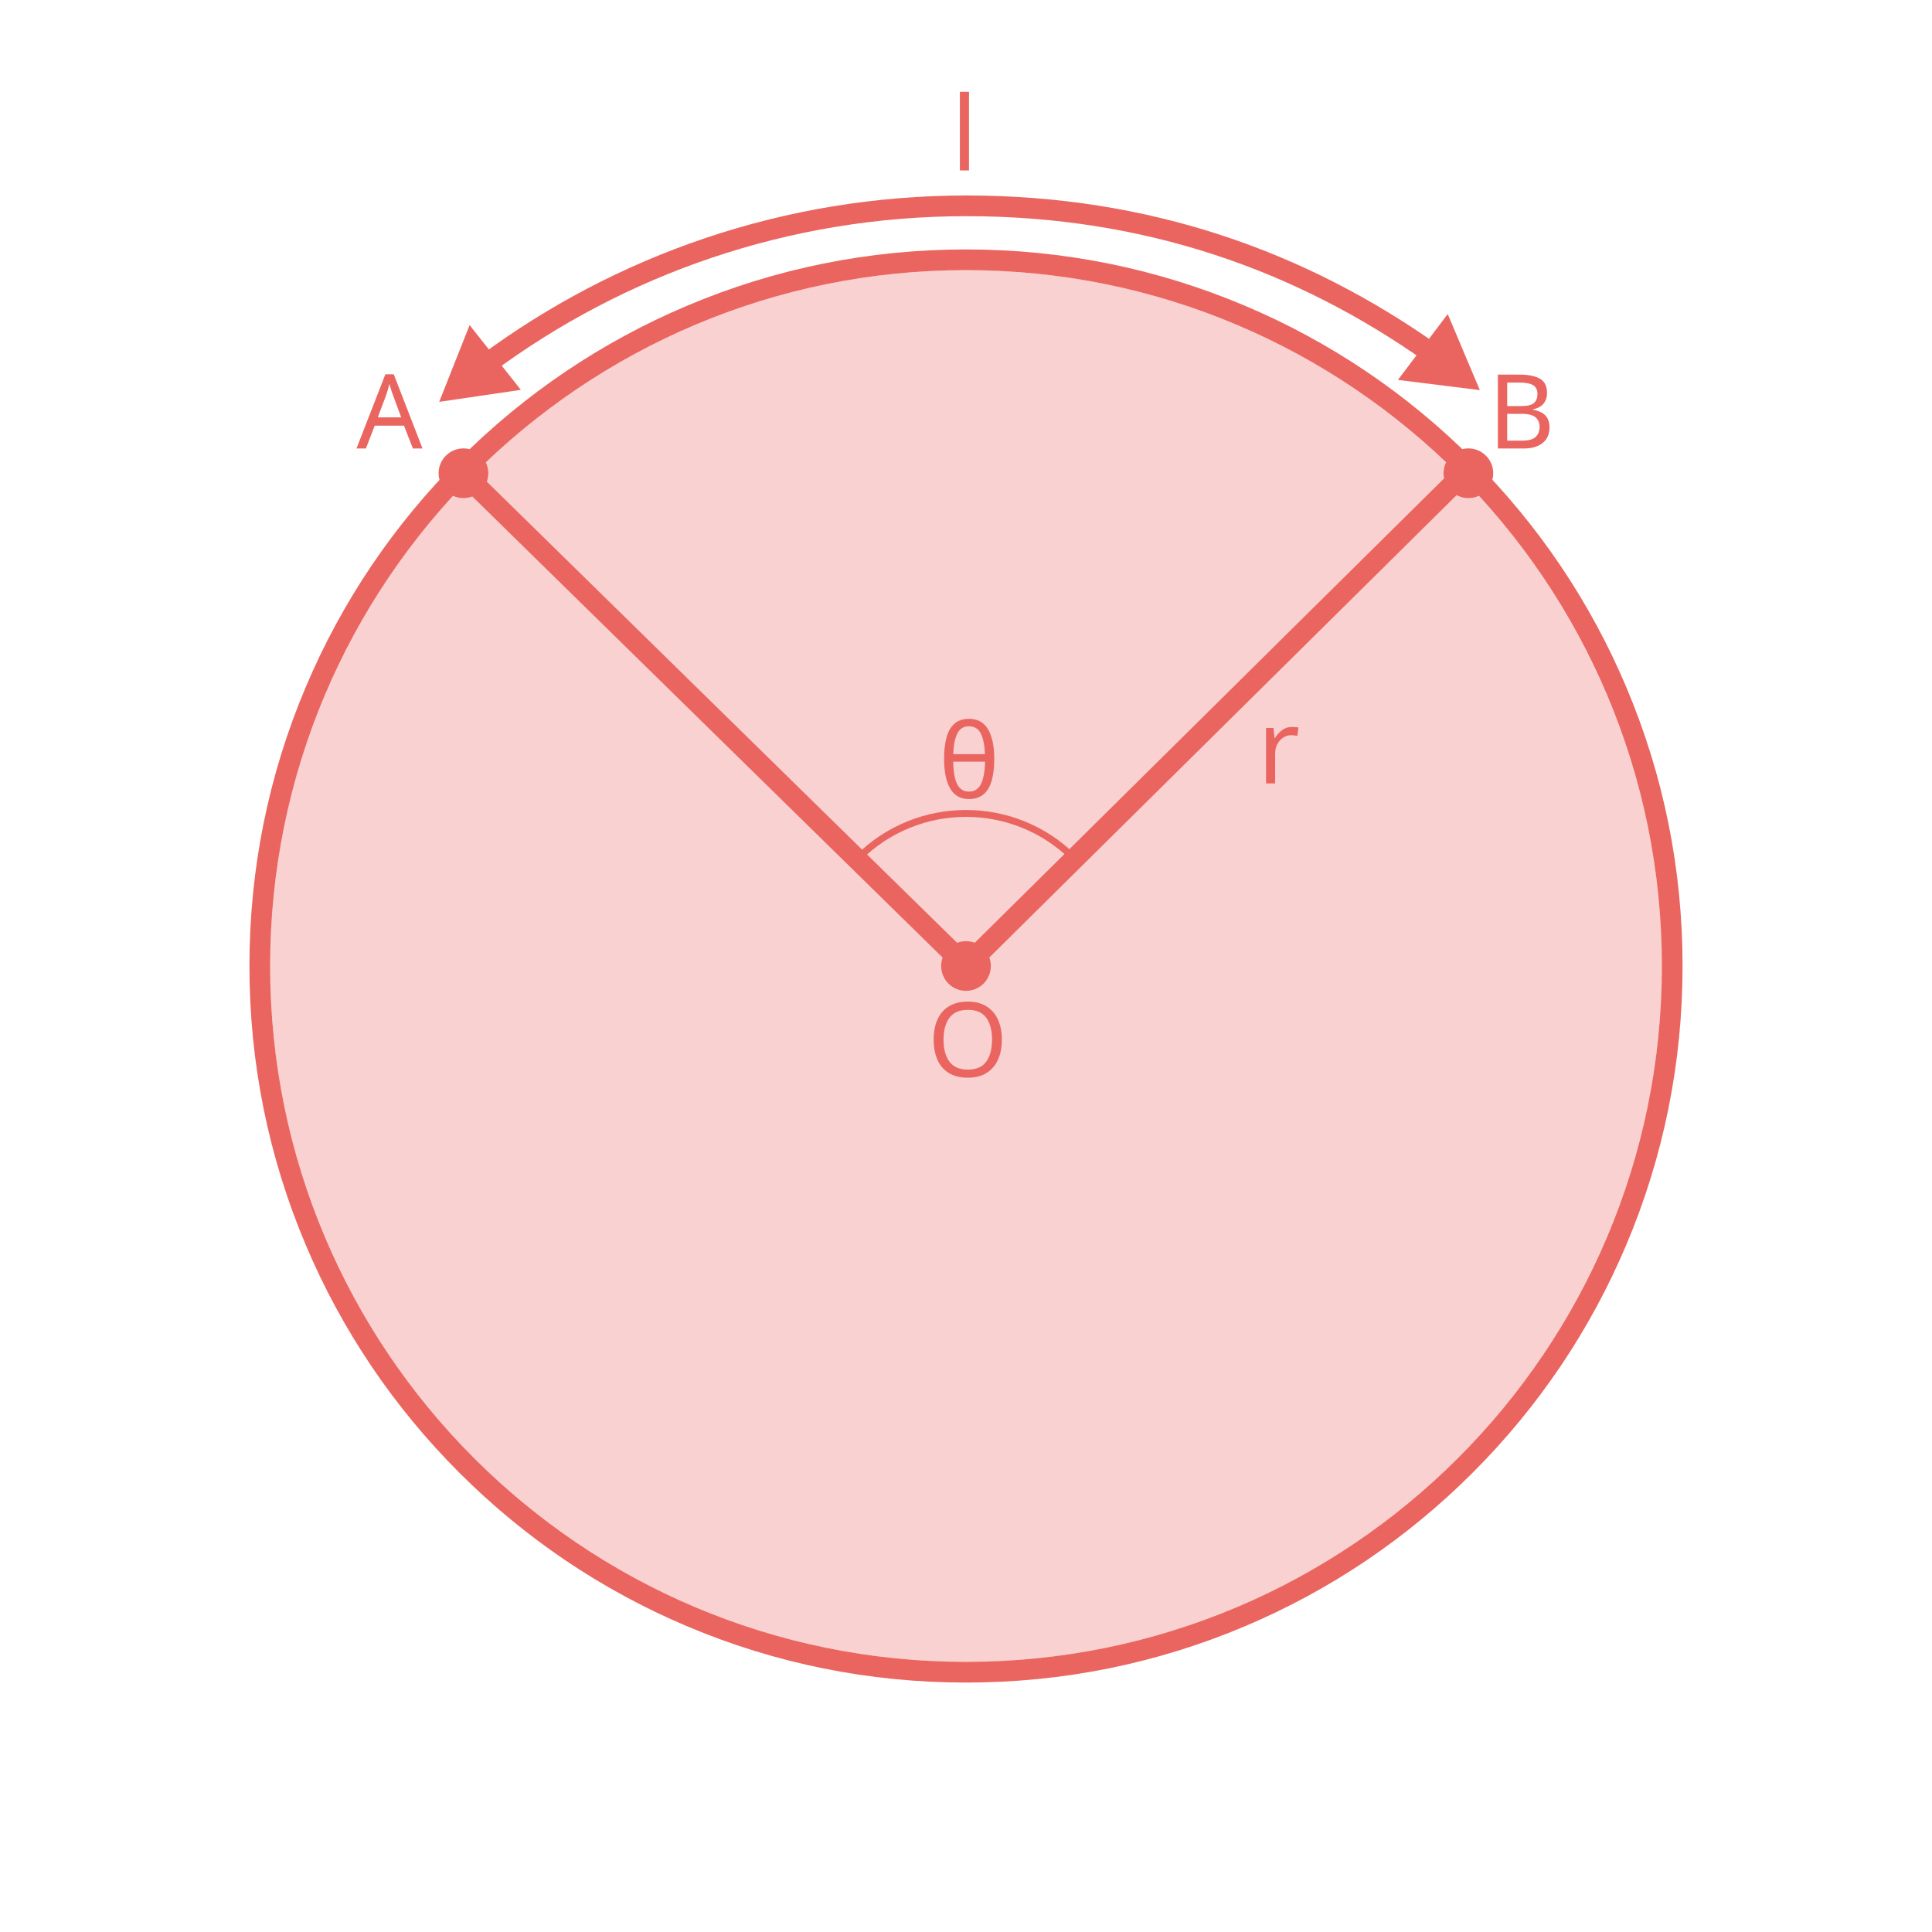
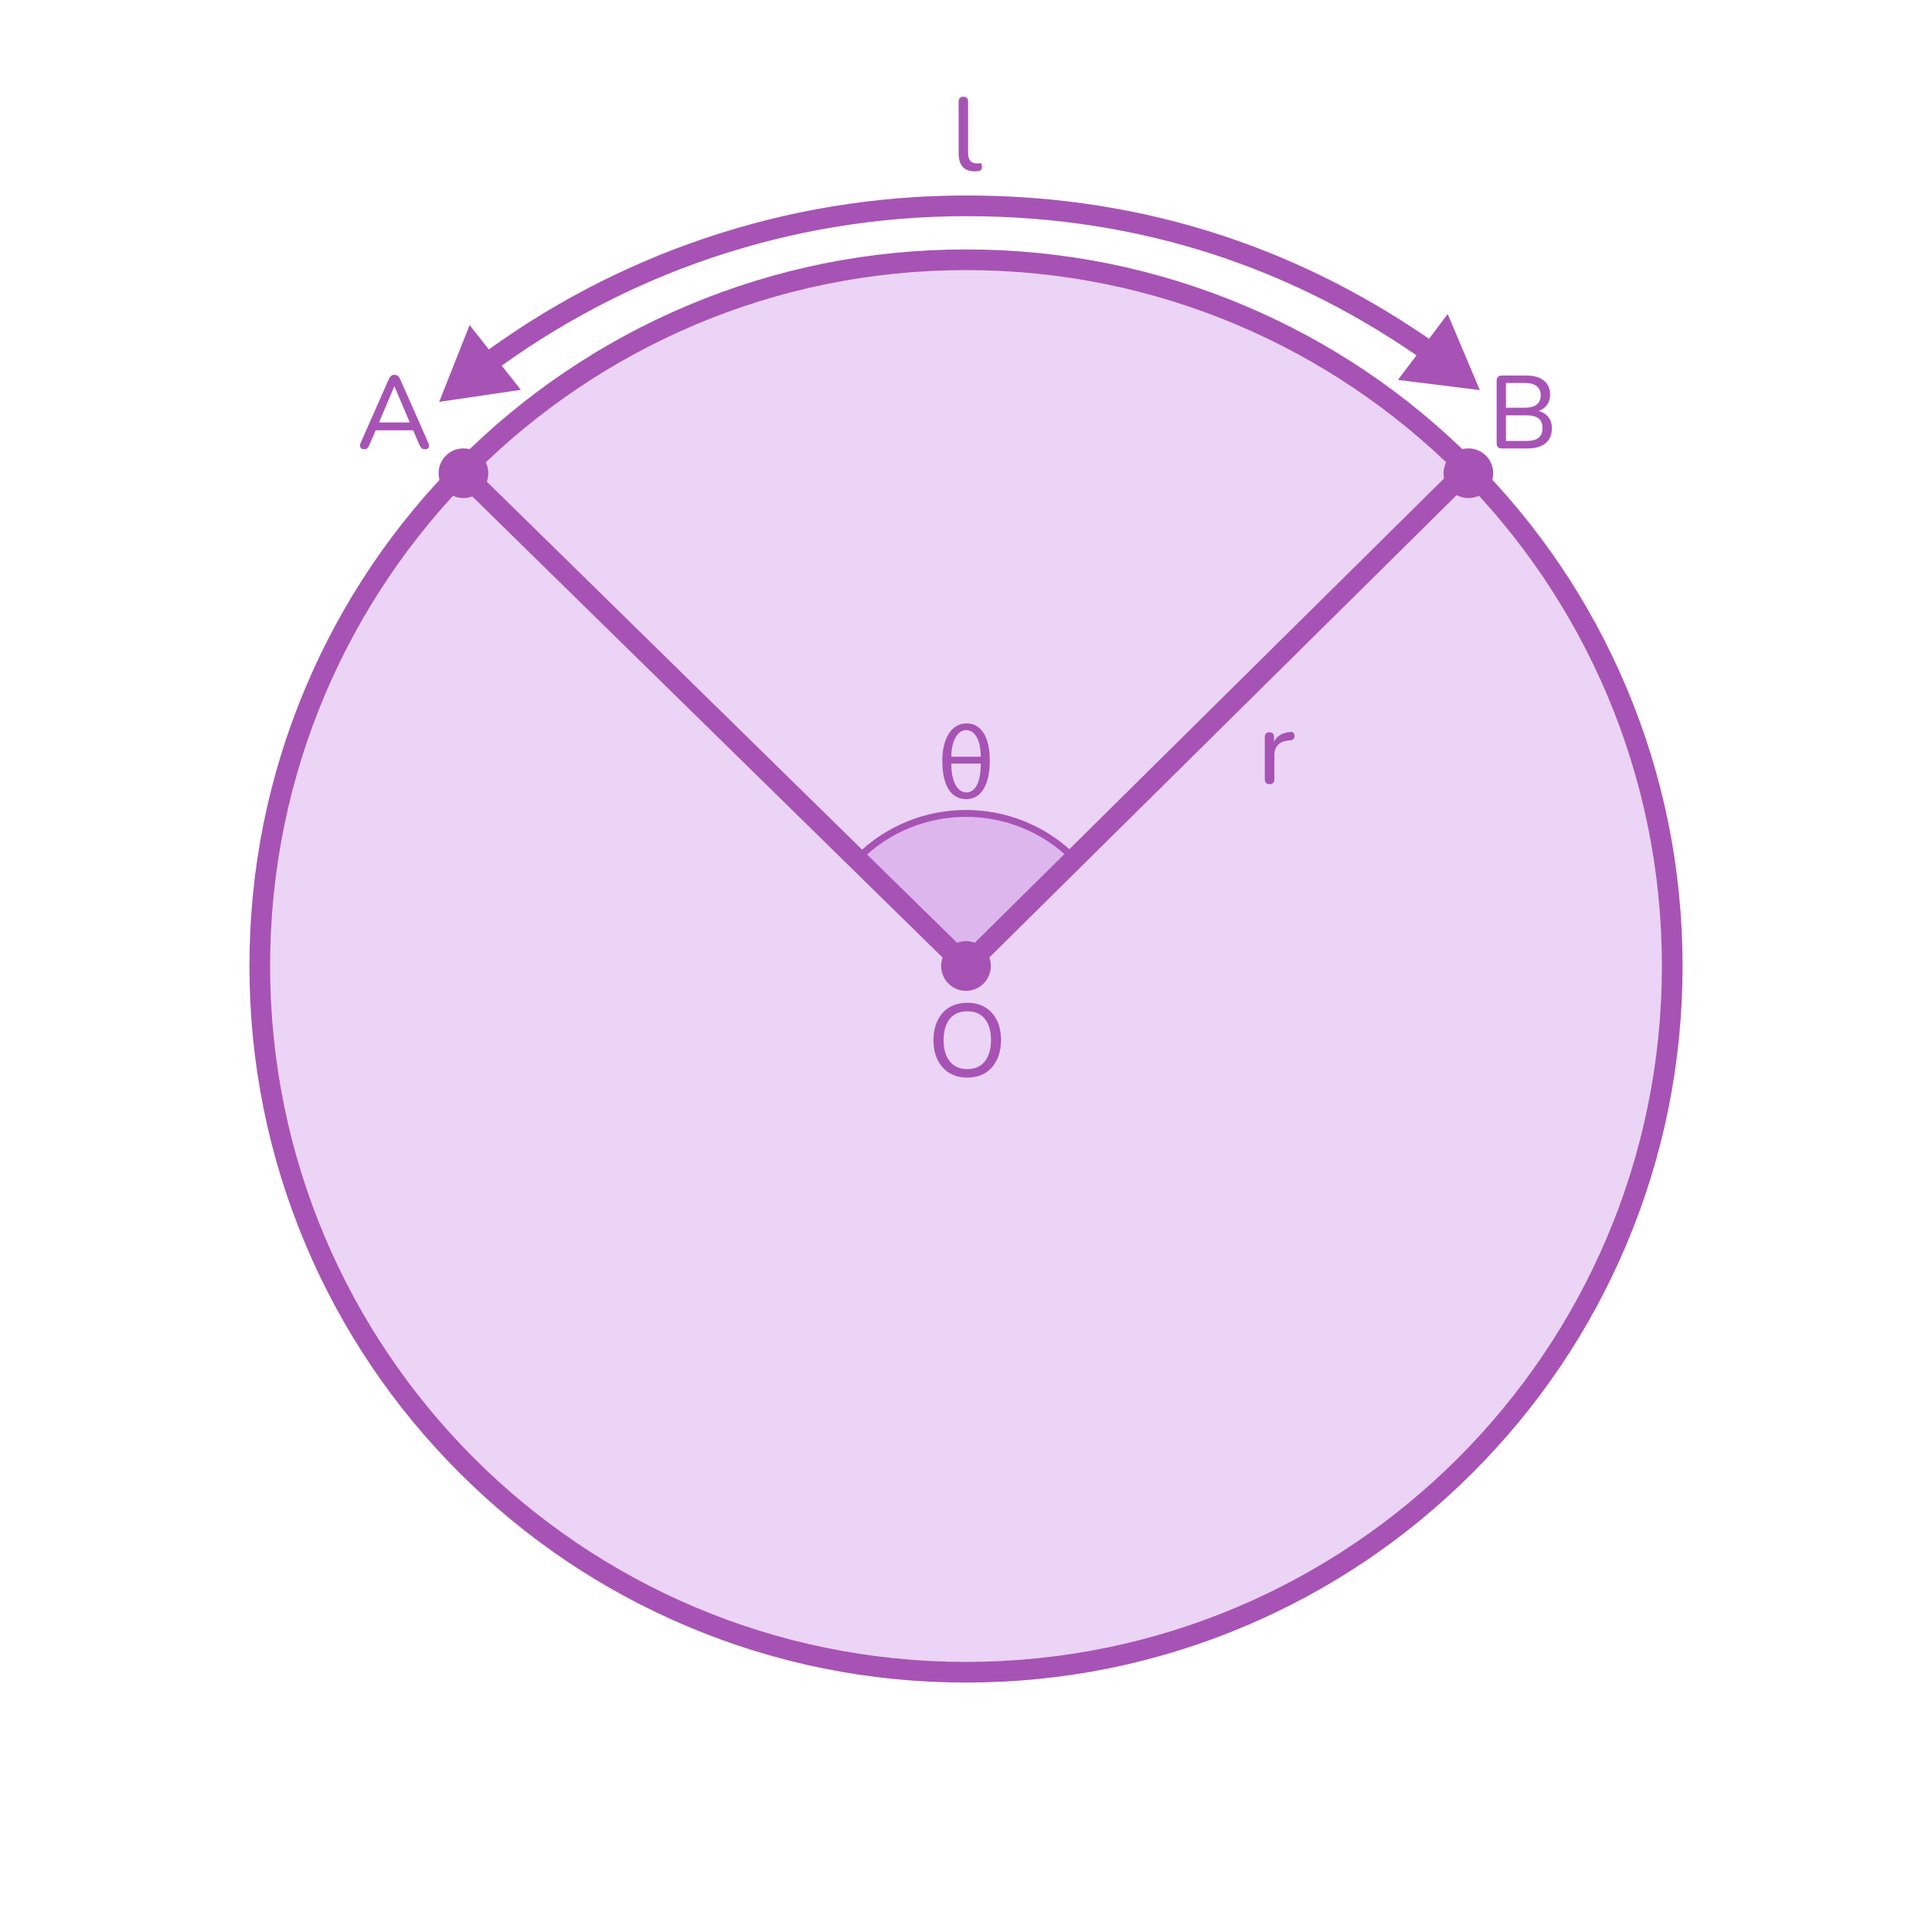
<svg xmlns="http://www.w3.org/2000/svg" id="design" width="560" height="560" viewBox="0 0 560 560">
  <defs>
    <style>
      .cls-1 {
-         stroke-width: 6px;
+         stroke-width: 2px;
      }

      .cls-1, .cls-2 {
        fill: none;
-         stroke: #ea6560;
+         stroke: #a753b5;
        stroke-linecap: round;
        stroke-miterlimit: 10;
      }

-       .cls-3, .cls-4, .cls-5, .cls-6, .cls-7, .cls-8, .cls-9 {
-         fill: #ea6560;
-       }
- 
-       .cls-4, .cls-5, .cls-6, .cls-7, .cls-8 {
-         font-size: 30px;
-       }
- 
-       .cls-4, .cls-6, .cls-7, .cls-8 {
-         font-family: Nunito, sans-serif;
-         font-weight: 500;
-       }
- 
-       .cls-5 {
-         font-family: MyriadPro-Regular, 'Myriad Pro';
-       }
- 
-       .cls-6 {
-         letter-spacing: -.03em;
+       .cls-3 {
+         fill: #a753b5;
      }

      .cls-2 {
-         stroke-width: 2px;
+         stroke-width: 6px;
      }

-       .cls-7 {
-         letter-spacing: -.02em;
-       }
- 
-       .cls-8 {
-         letter-spacing: -.03em;
-       }
- 
-       .cls-9 {
+       .cls-4 {
+         fill: #bb70de;
        opacity: .3;
      }
    </style>
  </defs>
  <g>
-     <circle class="cls-9" cx="280" cy="280" r="201.7" />
-     <path class="cls-2" d="M248.73,248.73c17.27-17.27,45.27-17.27,62.54,0" />
-     <text class="cls-5" transform="translate(271.99 231.31)">
-       <tspan x="0" y="0">θ</tspan>
-     </text>
+     <path class="cls-4" d="M311.27,248.73c-17.27-17.27-45.27-17.27-62.54,0l31.27,31.27,31.27-31.27Z" />
    <g>
-       <path class="cls-3" d="M280,78.3c111.4,0,201.7,90.31,201.7,201.7s-90.31,201.7-201.7,201.7-201.7-90.31-201.7-201.7S168.6,78.3,280,78.3m0-6c-28.04,0-55.24,5.49-80.85,16.32-24.73,10.46-46.95,25.44-66.02,44.51-19.07,19.07-34.05,41.29-44.51,66.02-10.83,25.61-16.32,52.81-16.32,80.85s5.49,55.24,16.32,80.85c10.46,24.73,25.44,46.95,44.51,66.02,19.07,19.07,41.28,34.05,66.02,44.51,25.61,10.83,52.81,16.32,80.85,16.32s55.24-5.49,80.85-16.32c24.73-10.46,46.95-25.44,66.02-44.51,19.07-19.07,34.05-41.29,44.51-66.02,10.83-25.61,16.32-52.81,16.32-80.85s-5.49-55.24-16.32-80.85c-10.46-24.73-25.44-46.95-44.51-66.02-19.07-19.07-41.29-34.05-66.02-44.51-25.61-10.83-52.81-16.32-80.85-16.32h0Z" />
-       <text class="cls-8" transform="translate(103.33 130)">
-         <tspan x="0" y="0">A</tspan>
-       </text>
-       <text class="cls-4" transform="translate(431.26 130)">
-         <tspan x="0" y="0">B</tspan>
-       </text>
+       <circle class="cls-4" cx="280" cy="280" r="201.7" />
+       <path class="cls-1" d="M248.73,248.73c17.27-17.27,45.27-17.27,62.54,0" />
+       <path class="cls-3" d="M273.13,220.48c0-6.12,2.49-10.8,7.02-10.8s6.75,4.35,6.75,10.8-2.19,11.16-6.84,11.16c-4.29,0-6.93-3.75-6.93-11.16Zm11.16-1.14c-.03-4.26-1.38-7.71-4.29-7.71-2.67,0-4.26,3.63-4.26,7.71h8.55Zm-8.55,1.98c0,5.34,1.8,8.37,4.38,8.37,2.82,0,4.17-3.48,4.17-8.37h-8.55Z" />
+       <g>
+         <path class="cls-3" d="M280,78.3c111.4,0,201.7,90.31,201.7,201.7s-90.31,201.7-201.7,201.7-201.7-90.31-201.7-201.7S168.6,78.3,280,78.3m0-6c-28.04,0-55.24,5.49-80.85,16.32-24.73,10.46-46.95,25.44-66.02,44.51s-34.05,41.29-44.51,66.02c-10.83,25.61-16.32,52.81-16.32,80.85s5.49,55.24,16.32,80.85c10.46,24.73,25.44,46.95,44.51,66.02s41.28,34.05,66.02,44.51c25.61,10.83,52.81,16.32,80.85,16.32s55.24-5.49,80.85-16.32c24.73-10.46,46.95-25.44,66.02-44.51,19.07-19.07,34.05-41.29,44.51-66.02,10.83-25.61,16.32-52.81,16.32-80.85s-5.49-55.24-16.32-80.85c-10.46-24.73-25.44-46.95-44.51-66.02-19.07-19.07-41.29-34.05-66.02-44.51-25.61-10.83-52.81-16.32-80.85-16.32h0Z" />
+         <path class="cls-3" d="M105.58,130.22c-.36,0-.65-.08-.85-.24s-.33-.38-.38-.66c-.04-.28,.02-.59,.18-.93l8.19-18.54c.18-.42,.41-.72,.69-.92,.28-.19,.59-.29,.93-.29s.65,.1,.92,.29c.27,.19,.5,.5,.71,.92l8.19,18.54c.16,.34,.23,.66,.2,.95-.03,.29-.15,.51-.35,.66-.2,.15-.48,.23-.84,.23-.4,0-.72-.11-.96-.32-.24-.21-.45-.51-.63-.92l-2.13-4.98,1.29,.72h-12.84l1.29-.72-2.13,4.98c-.18,.44-.38,.76-.6,.95-.22,.19-.51,.29-.87,.29Zm8.7-18.21l-4.68,11.07-.72-.63h10.86l-.69,.63-4.71-11.07h-.06Z" />
+         <path class="cls-3" d="M435.31,130c-.48,0-.85-.13-1.11-.39-.26-.26-.39-.63-.39-1.11v-18.15c0-.48,.13-.85,.39-1.11,.26-.26,.63-.39,1.11-.39h7.11c1.46,0,2.7,.22,3.73,.66,1.03,.44,1.81,1.07,2.35,1.89s.81,1.81,.81,2.97c0,1.3-.38,2.39-1.14,3.27-.76,.88-1.8,1.47-3.12,1.77v-.45c1.48,.18,2.65,.73,3.5,1.64s1.27,2.09,1.27,3.55c0,1.88-.61,3.33-1.84,4.33s-2.97,1.51-5.21,1.51h-7.47Zm1.2-11.82h5.49c1.52,0,2.66-.3,3.43-.92s1.16-1.5,1.16-2.66-.39-2.04-1.16-2.66c-.77-.61-1.92-.92-3.43-.92h-5.49v7.14Zm0,9.63h5.97c1.56,0,2.72-.3,3.48-.92,.76-.61,1.14-1.54,1.14-2.81s-.38-2.19-1.14-2.79c-.76-.6-1.92-.9-3.48-.9h-5.97v7.41Z" />
+       </g>
    </g>
  </g>
-   <polyline class="cls-1" points="425.62 135.92 280 280 134.33 137.17" />
-   <text class="cls-4" transform="translate(268.8 312.08)">
-     <tspan x="0" y="0">O</tspan>
-   </text>
+   <polyline class="cls-2" points="425.62 135.92 280 280 134.33 137.17" />
+   <path class="cls-3" d="M280.38,312.35c-2,0-3.73-.45-5.19-1.33-1.46-.89-2.6-2.15-3.41-3.78s-1.21-3.54-1.21-5.75c0-1.66,.23-3.15,.69-4.49,.46-1.33,1.11-2.47,1.96-3.42,.85-.95,1.88-1.67,3.09-2.17,1.21-.5,2.56-.75,4.06-.75,2,0,3.73,.44,5.19,1.32,1.46,.88,2.59,2.13,3.39,3.75,.8,1.62,1.2,3.53,1.2,5.73,0,1.66-.23,3.16-.69,4.5-.46,1.34-1.12,2.49-1.96,3.45-.85,.96-1.88,1.69-3.08,2.19-1.2,.5-2.55,.75-4.05,.75Zm0-2.46c1.44,0,2.67-.33,3.69-.99s1.8-1.62,2.35-2.88c.55-1.26,.83-2.77,.83-4.53,0-2.66-.6-4.72-1.79-6.18-1.19-1.46-2.89-2.19-5.08-2.19-1.44,0-2.68,.33-3.71,.98-1.03,.65-1.81,1.6-2.35,2.85s-.81,2.77-.81,4.54c0,2.64,.6,4.7,1.8,6.18,1.2,1.48,2.89,2.22,5.07,2.22Z" />
  <circle class="cls-3" cx="280" cy="280" r="7.2" />
  <circle class="cls-3" cx="134.33" cy="137.17" r="7.2" />
  <circle class="cls-3" cx="425.62" cy="137.17" r="7.2" />
+   <path class="cls-3" d="M282.46,49.67c-1.5,0-2.64-.45-3.42-1.33-.78-.89-1.17-2.18-1.17-3.86v-15.06c0-.46,.12-.8,.36-1.04,.24-.23,.57-.34,.99-.34s.78,.12,1.02,.34c.24,.23,.36,.58,.36,1.04v14.85c0,1.04,.21,1.82,.65,2.33,.43,.51,1.04,.76,1.85,.76,.18,0,.34,0,.48-.01,.14,0,.28-.03,.42-.04,.22-.02,.38,.04,.48,.18,.1,.14,.15,.42,.15,.84,0,.38-.09,.68-.25,.89-.17,.21-.45,.34-.83,.4-.18,.02-.36,.04-.54,.04-.18,0-.36,.02-.54,.02Z" />
+   <path class="cls-3" d="M368.02,227.29c-.46,0-.81-.12-1.05-.36-.24-.24-.36-.59-.36-1.05v-12.24c0-.46,.12-.8,.36-1.04,.24-.23,.57-.34,.99-.34s.74,.12,.98,.34c.23,.23,.34,.58,.34,1.04v2.31h-.3c.32-1.2,.92-2.11,1.8-2.73,.88-.62,1.99-.97,3.33-1.05,.32-.02,.58,.06,.78,.22,.2,.17,.31,.46,.33,.86,.02,.38-.07,.69-.27,.92s-.51,.37-.93,.41l-.54,.03c-1.32,.14-2.34,.57-3.04,1.29-.71,.72-1.06,1.71-1.06,2.97v7.02c0,.46-.12,.81-.35,1.05-.23,.24-.57,.36-1,.36Z" />
  <g>
-     <path class="cls-1" d="M140.74,105.71c38.93-28.93,87.17-46.05,139.4-46.05s96.96,15.9,135.13,42.95" />
+     <path class="cls-2" d="M140.74,105.71c38.93-28.93,87.17-46.05,139.4-46.05s96.96,15.9,135.13,42.95" />
    <polygon class="cls-3" points="150.97 113 127.3 116.48 136.12 94.23 150.97 113" />
    <polygon class="cls-3" points="405.19 110.12 428.94 113.08 419.63 91.03 405.19 110.12" />
  </g>
-   <text class="cls-6" transform="translate(275.68 49.4)">
-     <tspan x="0" y="0">l</tspan>
-   </text>
-   <text class="cls-7" transform="translate(364.42 227.08)">
-     <tspan x="0" y="0">r</tspan>
-   </text>
</svg>
